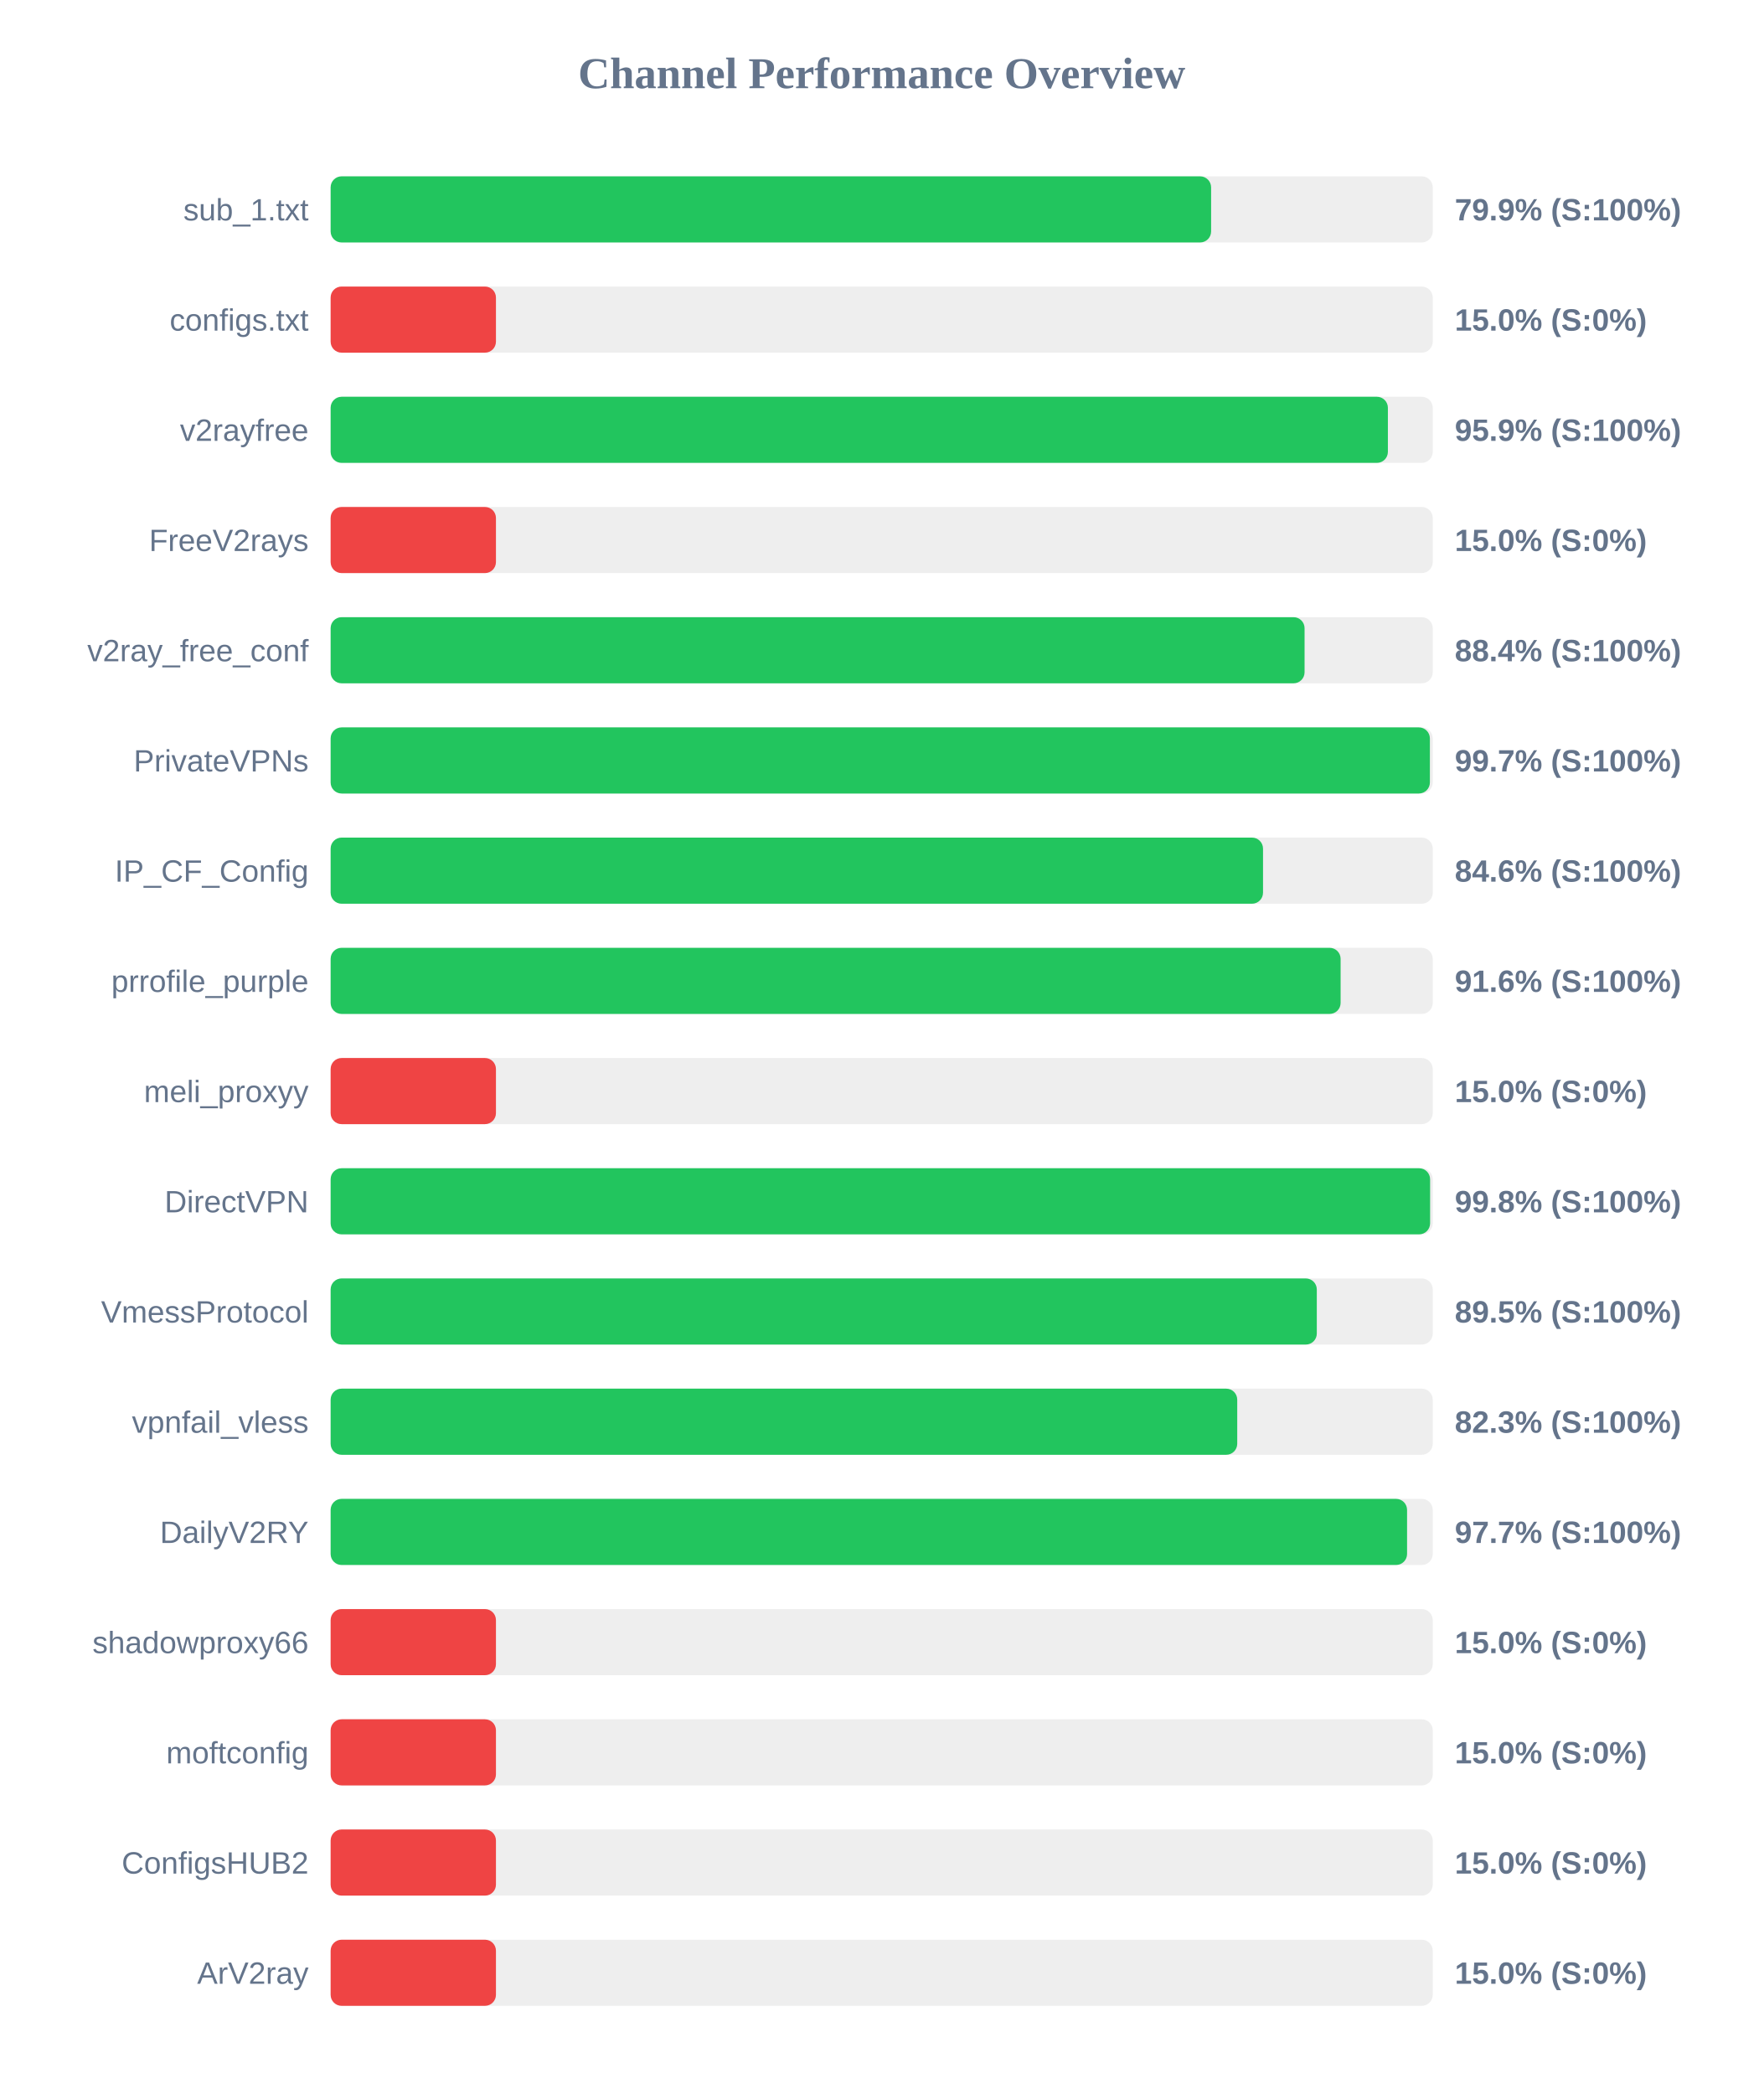
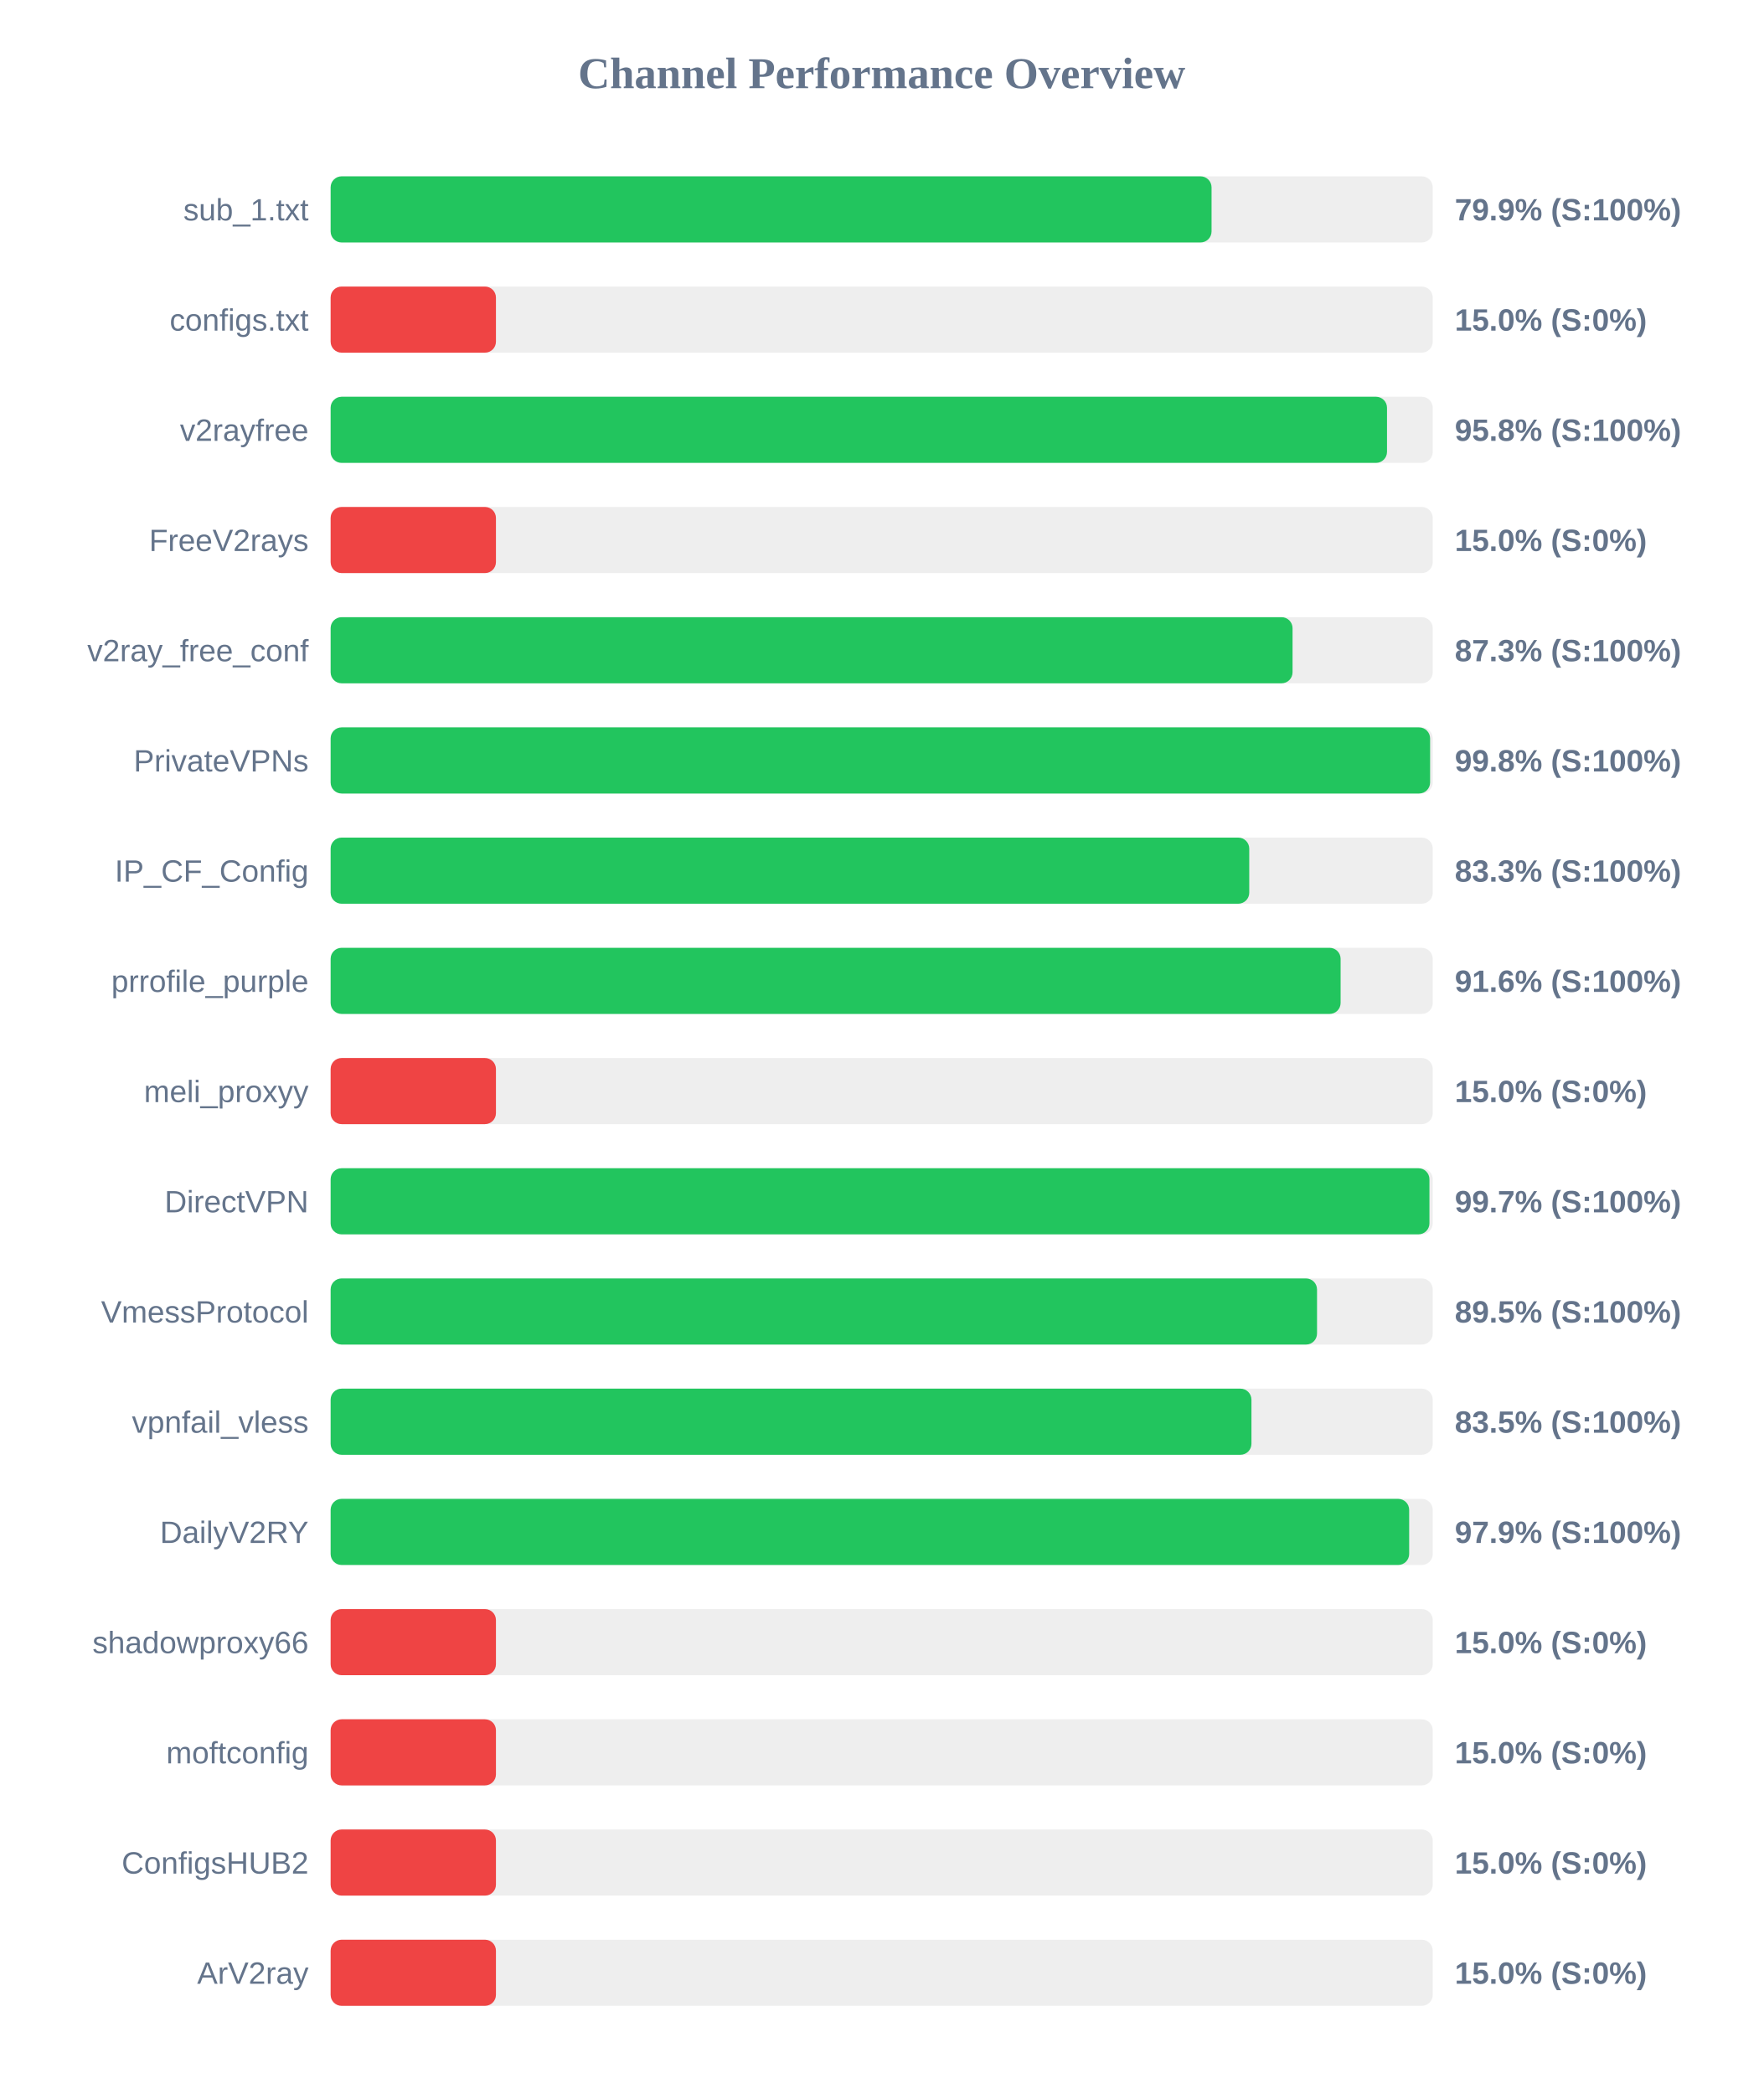
<svg xmlns="http://www.w3.org/2000/svg" width="800" height="950" version="1.1">
  <style>
        .row { font: 14px Arial; fill: #64748b; }
        .score { font: bold 14px Arial; fill: #64748b; }
    </style>
  <text x="400" y="40" text-anchor="middle" font-size="20px" font-weight="bold" fill="#64748b">Channel Performance Overview</text>
  <rect x="150" y="80" width="500" height="30" fill="#eee" rx="5" />
-   <rect x="150" y="80" width="399.45" height="30" fill="#22c55e" rx="5" />
+   <rect x="150" y="80" width="399.65" height="30" fill="#22c55e" rx="5" />
  <text x="140" y="100" text-anchor="end" class="row">sub_1.txt</text>
  <text x="660" y="100" text-anchor="start" class="score">79.9% (S:100%)</text>
  <rect x="150" y="130" width="500" height="30" fill="#eee" rx="5" />
  <rect x="150" y="130" width="75.0" height="30" fill="#ef4444" rx="5" />
  <text x="140" y="150" text-anchor="end" class="row">configs.txt</text>
  <text x="660" y="150" text-anchor="start" class="score">15.0% (S:0%)</text>
  <rect x="150" y="180" width="500" height="30" fill="#eee" rx="5" />
-   <rect x="150" y="180" width="479.65" height="30" fill="#22c55e" rx="5" />
+   <rect x="150" y="180" width="479.25" height="30" fill="#22c55e" rx="5" />
  <text x="140" y="200" text-anchor="end" class="row">v2rayfree</text>
-   <text x="660" y="200" text-anchor="start" class="score">95.9% (S:100%)</text>
+   <text x="660" y="200" text-anchor="start" class="score">95.8% (S:100%)</text>
  <rect x="150" y="230" width="500" height="30" fill="#eee" rx="5" />
  <rect x="150" y="230" width="75.0" height="30" fill="#ef4444" rx="5" />
  <text x="140" y="250" text-anchor="end" class="row">FreeV2rays</text>
  <text x="660" y="250" text-anchor="start" class="score">15.0% (S:0%)</text>
  <rect x="150" y="280" width="500" height="30" fill="#eee" rx="5" />
-   <rect x="150" y="280" width="441.85" height="30" fill="#22c55e" rx="5" />
+   <rect x="150" y="280" width="436.4" height="30" fill="#22c55e" rx="5" />
  <text x="140" y="300" text-anchor="end" class="row">v2ray_free_conf</text>
-   <text x="660" y="300" text-anchor="start" class="score">88.4% (S:100%)</text>
+   <text x="660" y="300" text-anchor="start" class="score">87.3% (S:100%)</text>
  <rect x="150" y="330" width="500" height="30" fill="#eee" rx="5" />
-   <rect x="150" y="330" width="498.7" height="30" fill="#22c55e" rx="5" />
+   <rect x="150" y="330" width="498.8" height="30" fill="#22c55e" rx="5" />
  <text x="140" y="350" text-anchor="end" class="row">PrivateVPNs</text>
-   <text x="660" y="350" text-anchor="start" class="score">99.7% (S:100%)</text>
+   <text x="660" y="350" text-anchor="start" class="score">99.8% (S:100%)</text>
  <rect x="150" y="380" width="500" height="30" fill="#eee" rx="5" />
-   <rect x="150" y="380" width="423.0" height="30" fill="#22c55e" rx="5" />
+   <rect x="150" y="380" width="416.75" height="30" fill="#22c55e" rx="5" />
  <text x="140" y="400" text-anchor="end" class="row">IP_CF_Config</text>
-   <text x="660" y="400" text-anchor="start" class="score">84.6% (S:100%)</text>
+   <text x="660" y="400" text-anchor="start" class="score">83.3% (S:100%)</text>
  <rect x="150" y="430" width="500" height="30" fill="#eee" rx="5" />
  <rect x="150" y="430" width="458.2" height="30" fill="#22c55e" rx="5" />
  <text x="140" y="450" text-anchor="end" class="row">prrofile_purple</text>
  <text x="660" y="450" text-anchor="start" class="score">91.6% (S:100%)</text>
  <rect x="150" y="480" width="500" height="30" fill="#eee" rx="5" />
  <rect x="150" y="480" width="75.0" height="30" fill="#ef4444" rx="5" />
  <text x="140" y="500" text-anchor="end" class="row">meli_proxyy</text>
  <text x="660" y="500" text-anchor="start" class="score">15.0% (S:0%)</text>
  <rect x="150" y="530" width="500" height="30" fill="#eee" rx="5" />
-   <rect x="150" y="530" width="498.8" height="30" fill="#22c55e" rx="5" />
+   <rect x="150" y="530" width="498.5" height="30" fill="#22c55e" rx="5" />
  <text x="140" y="550" text-anchor="end" class="row">DirectVPN</text>
-   <text x="660" y="550" text-anchor="start" class="score">99.8% (S:100%)</text>
+   <text x="660" y="550" text-anchor="start" class="score">99.7% (S:100%)</text>
  <rect x="150" y="580" width="500" height="30" fill="#eee" rx="5" />
-   <rect x="150" y="580" width="447.4" height="30" fill="#22c55e" rx="5" />
+   <rect x="150" y="580" width="447.5" height="30" fill="#22c55e" rx="5" />
  <text x="140" y="600" text-anchor="end" class="row">VmessProtocol</text>
  <text x="660" y="600" text-anchor="start" class="score">89.5% (S:100%)</text>
  <rect x="150" y="630" width="500" height="30" fill="#eee" rx="5" />
-   <rect x="150" y="630" width="411.3" height="30" fill="#22c55e" rx="5" />
+   <rect x="150" y="630" width="417.75" height="30" fill="#22c55e" rx="5" />
  <text x="140" y="650" text-anchor="end" class="row">vpnfail_vless</text>
-   <text x="660" y="650" text-anchor="start" class="score">82.3% (S:100%)</text>
+   <text x="660" y="650" text-anchor="start" class="score">83.5% (S:100%)</text>
  <rect x="150" y="680" width="500" height="30" fill="#eee" rx="5" />
-   <rect x="150" y="680" width="488.35" height="30" fill="#22c55e" rx="5" />
+   <rect x="150" y="680" width="489.3" height="30" fill="#22c55e" rx="5" />
  <text x="140" y="700" text-anchor="end" class="row">DailyV2RY</text>
-   <text x="660" y="700" text-anchor="start" class="score">97.7% (S:100%)</text>
+   <text x="660" y="700" text-anchor="start" class="score">97.9% (S:100%)</text>
  <rect x="150" y="730" width="500" height="30" fill="#eee" rx="5" />
  <rect x="150" y="730" width="75.0" height="30" fill="#ef4444" rx="5" />
  <text x="140" y="750" text-anchor="end" class="row">shadowproxy66</text>
  <text x="660" y="750" text-anchor="start" class="score">15.0% (S:0%)</text>
  <rect x="150" y="780" width="500" height="30" fill="#eee" rx="5" />
  <rect x="150" y="780" width="75.0" height="30" fill="#ef4444" rx="5" />
  <text x="140" y="800" text-anchor="end" class="row">moftconfig</text>
  <text x="660" y="800" text-anchor="start" class="score">15.0% (S:0%)</text>
  <rect x="150" y="830" width="500" height="30" fill="#eee" rx="5" />
  <rect x="150" y="830" width="75.0" height="30" fill="#ef4444" rx="5" />
  <text x="140" y="850" text-anchor="end" class="row">ConfigsHUB2</text>
  <text x="660" y="850" text-anchor="start" class="score">15.0% (S:0%)</text>
  <rect x="150" y="880" width="500" height="30" fill="#eee" rx="5" />
  <rect x="150" y="880" width="75.0" height="30" fill="#ef4444" rx="5" />
  <text x="140" y="900" text-anchor="end" class="row">ArV2ray</text>
  <text x="660" y="900" text-anchor="start" class="score">15.0% (S:0%)</text>
</svg>
